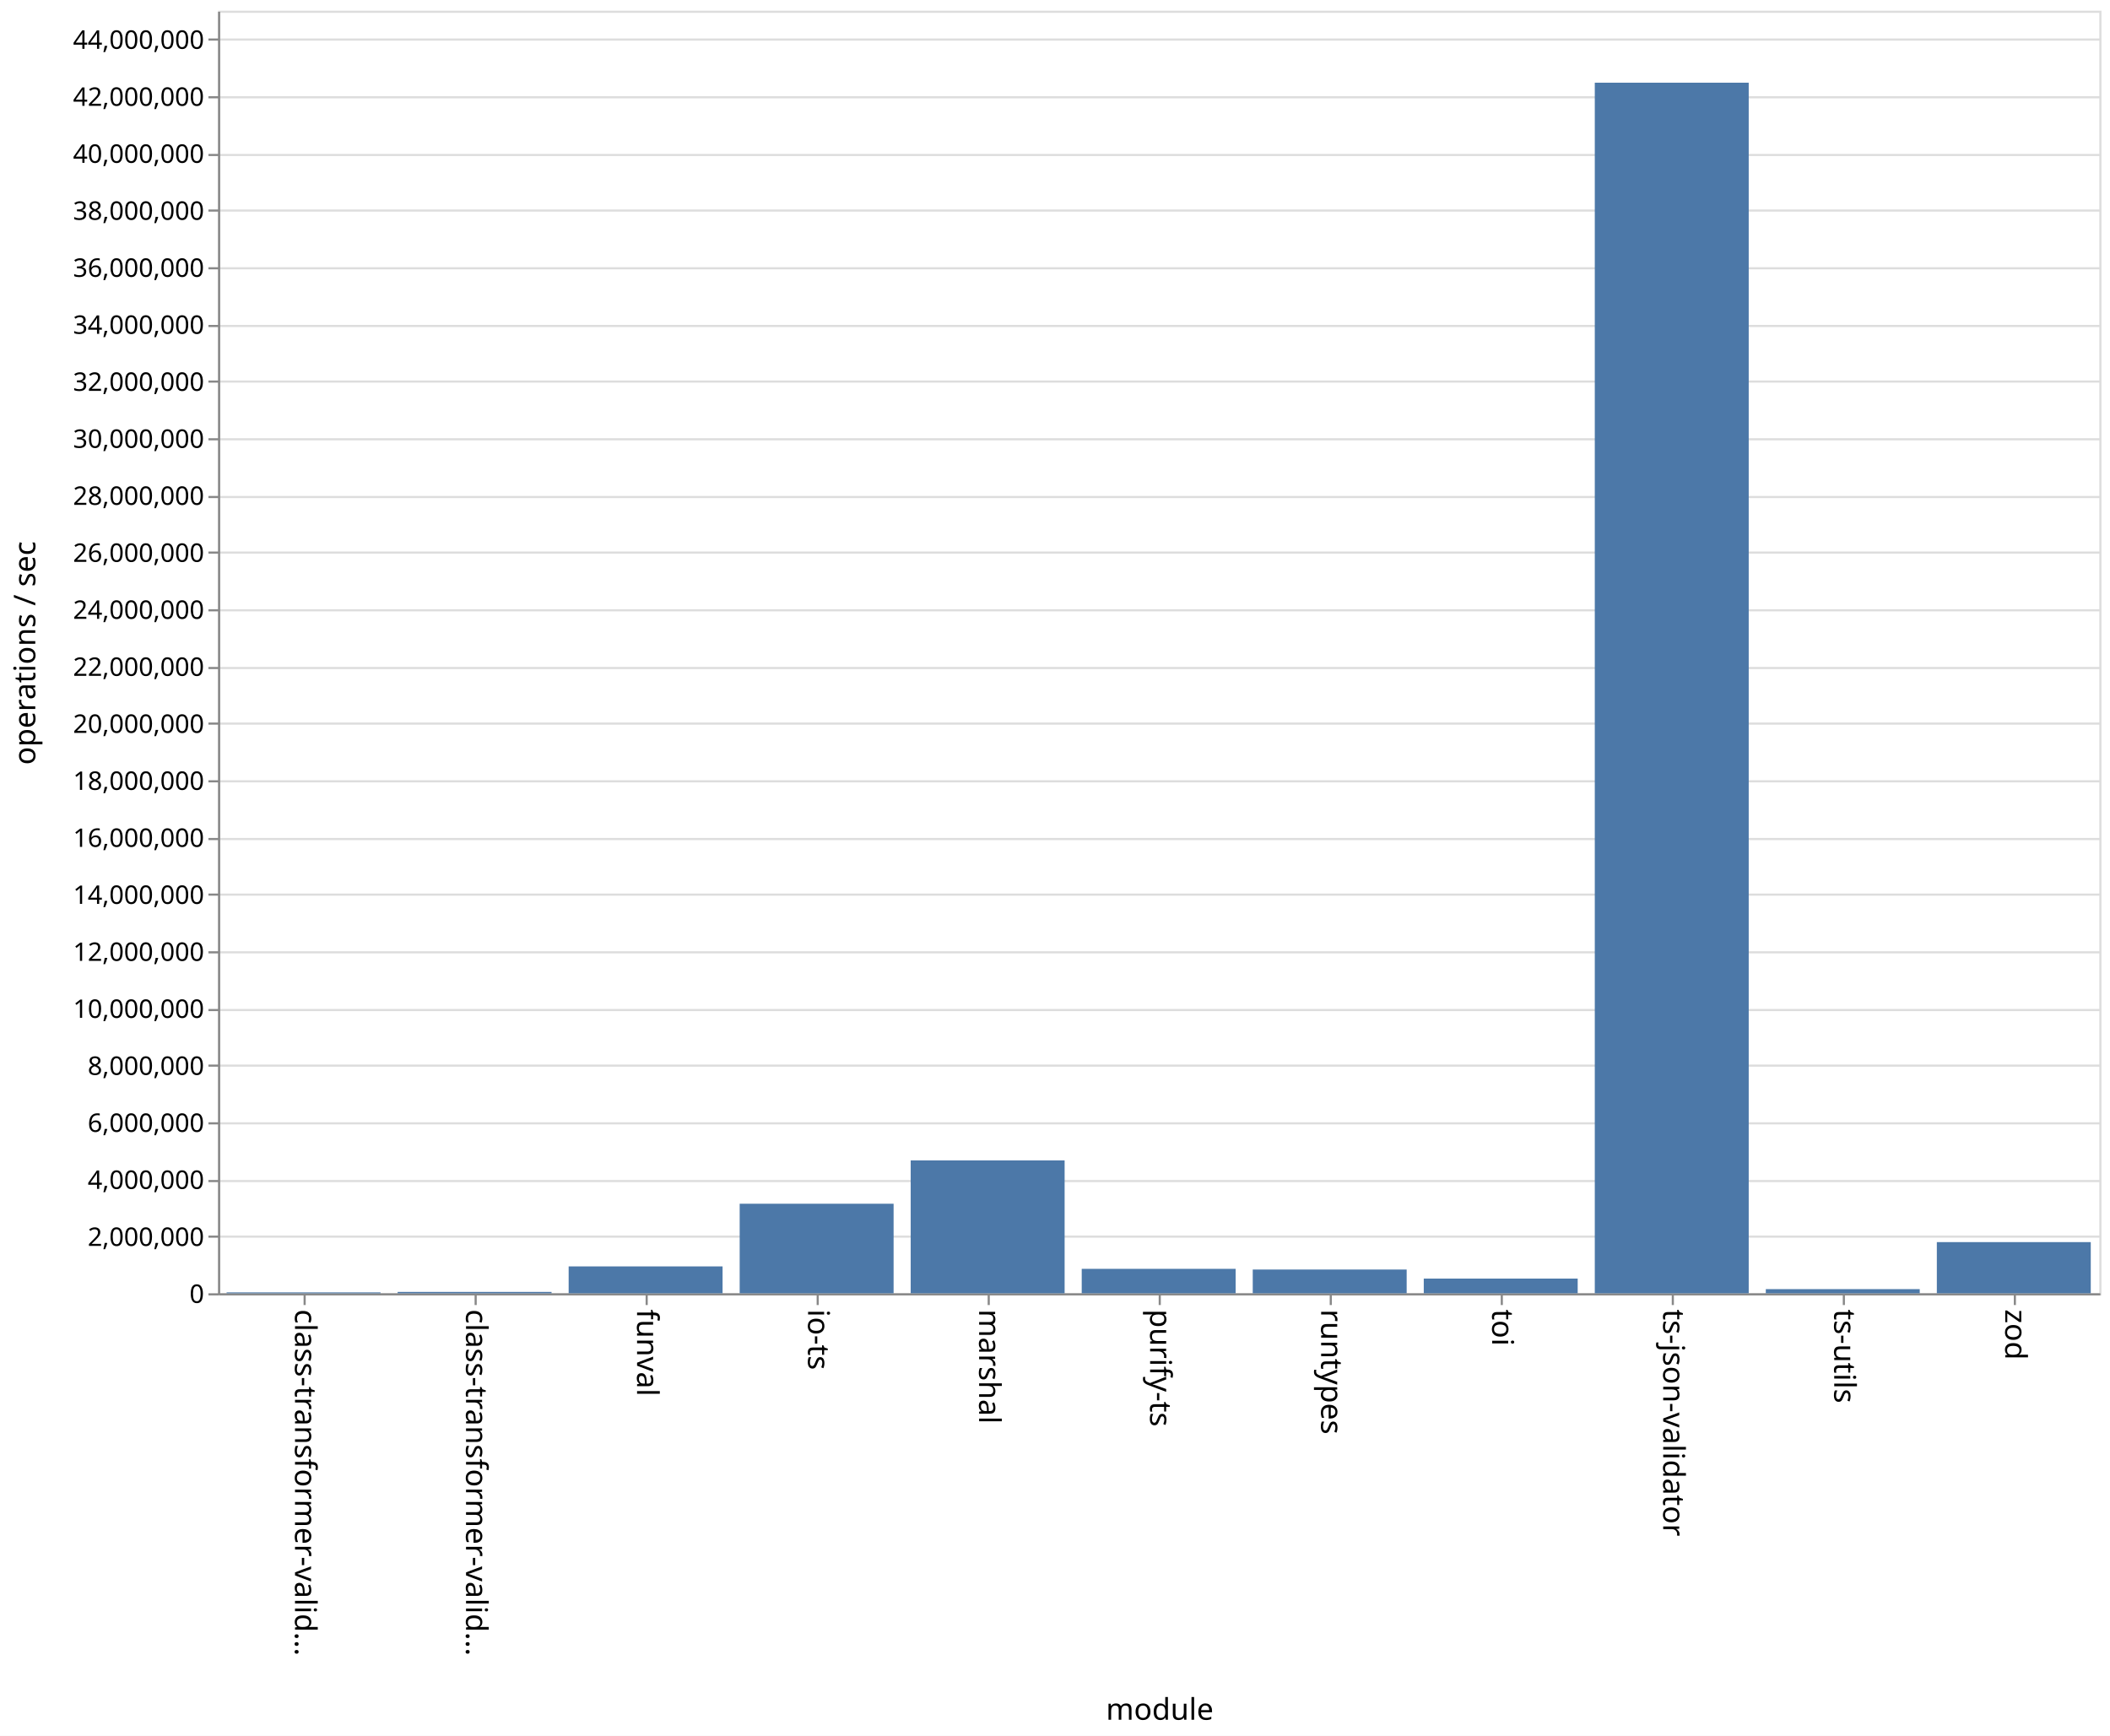
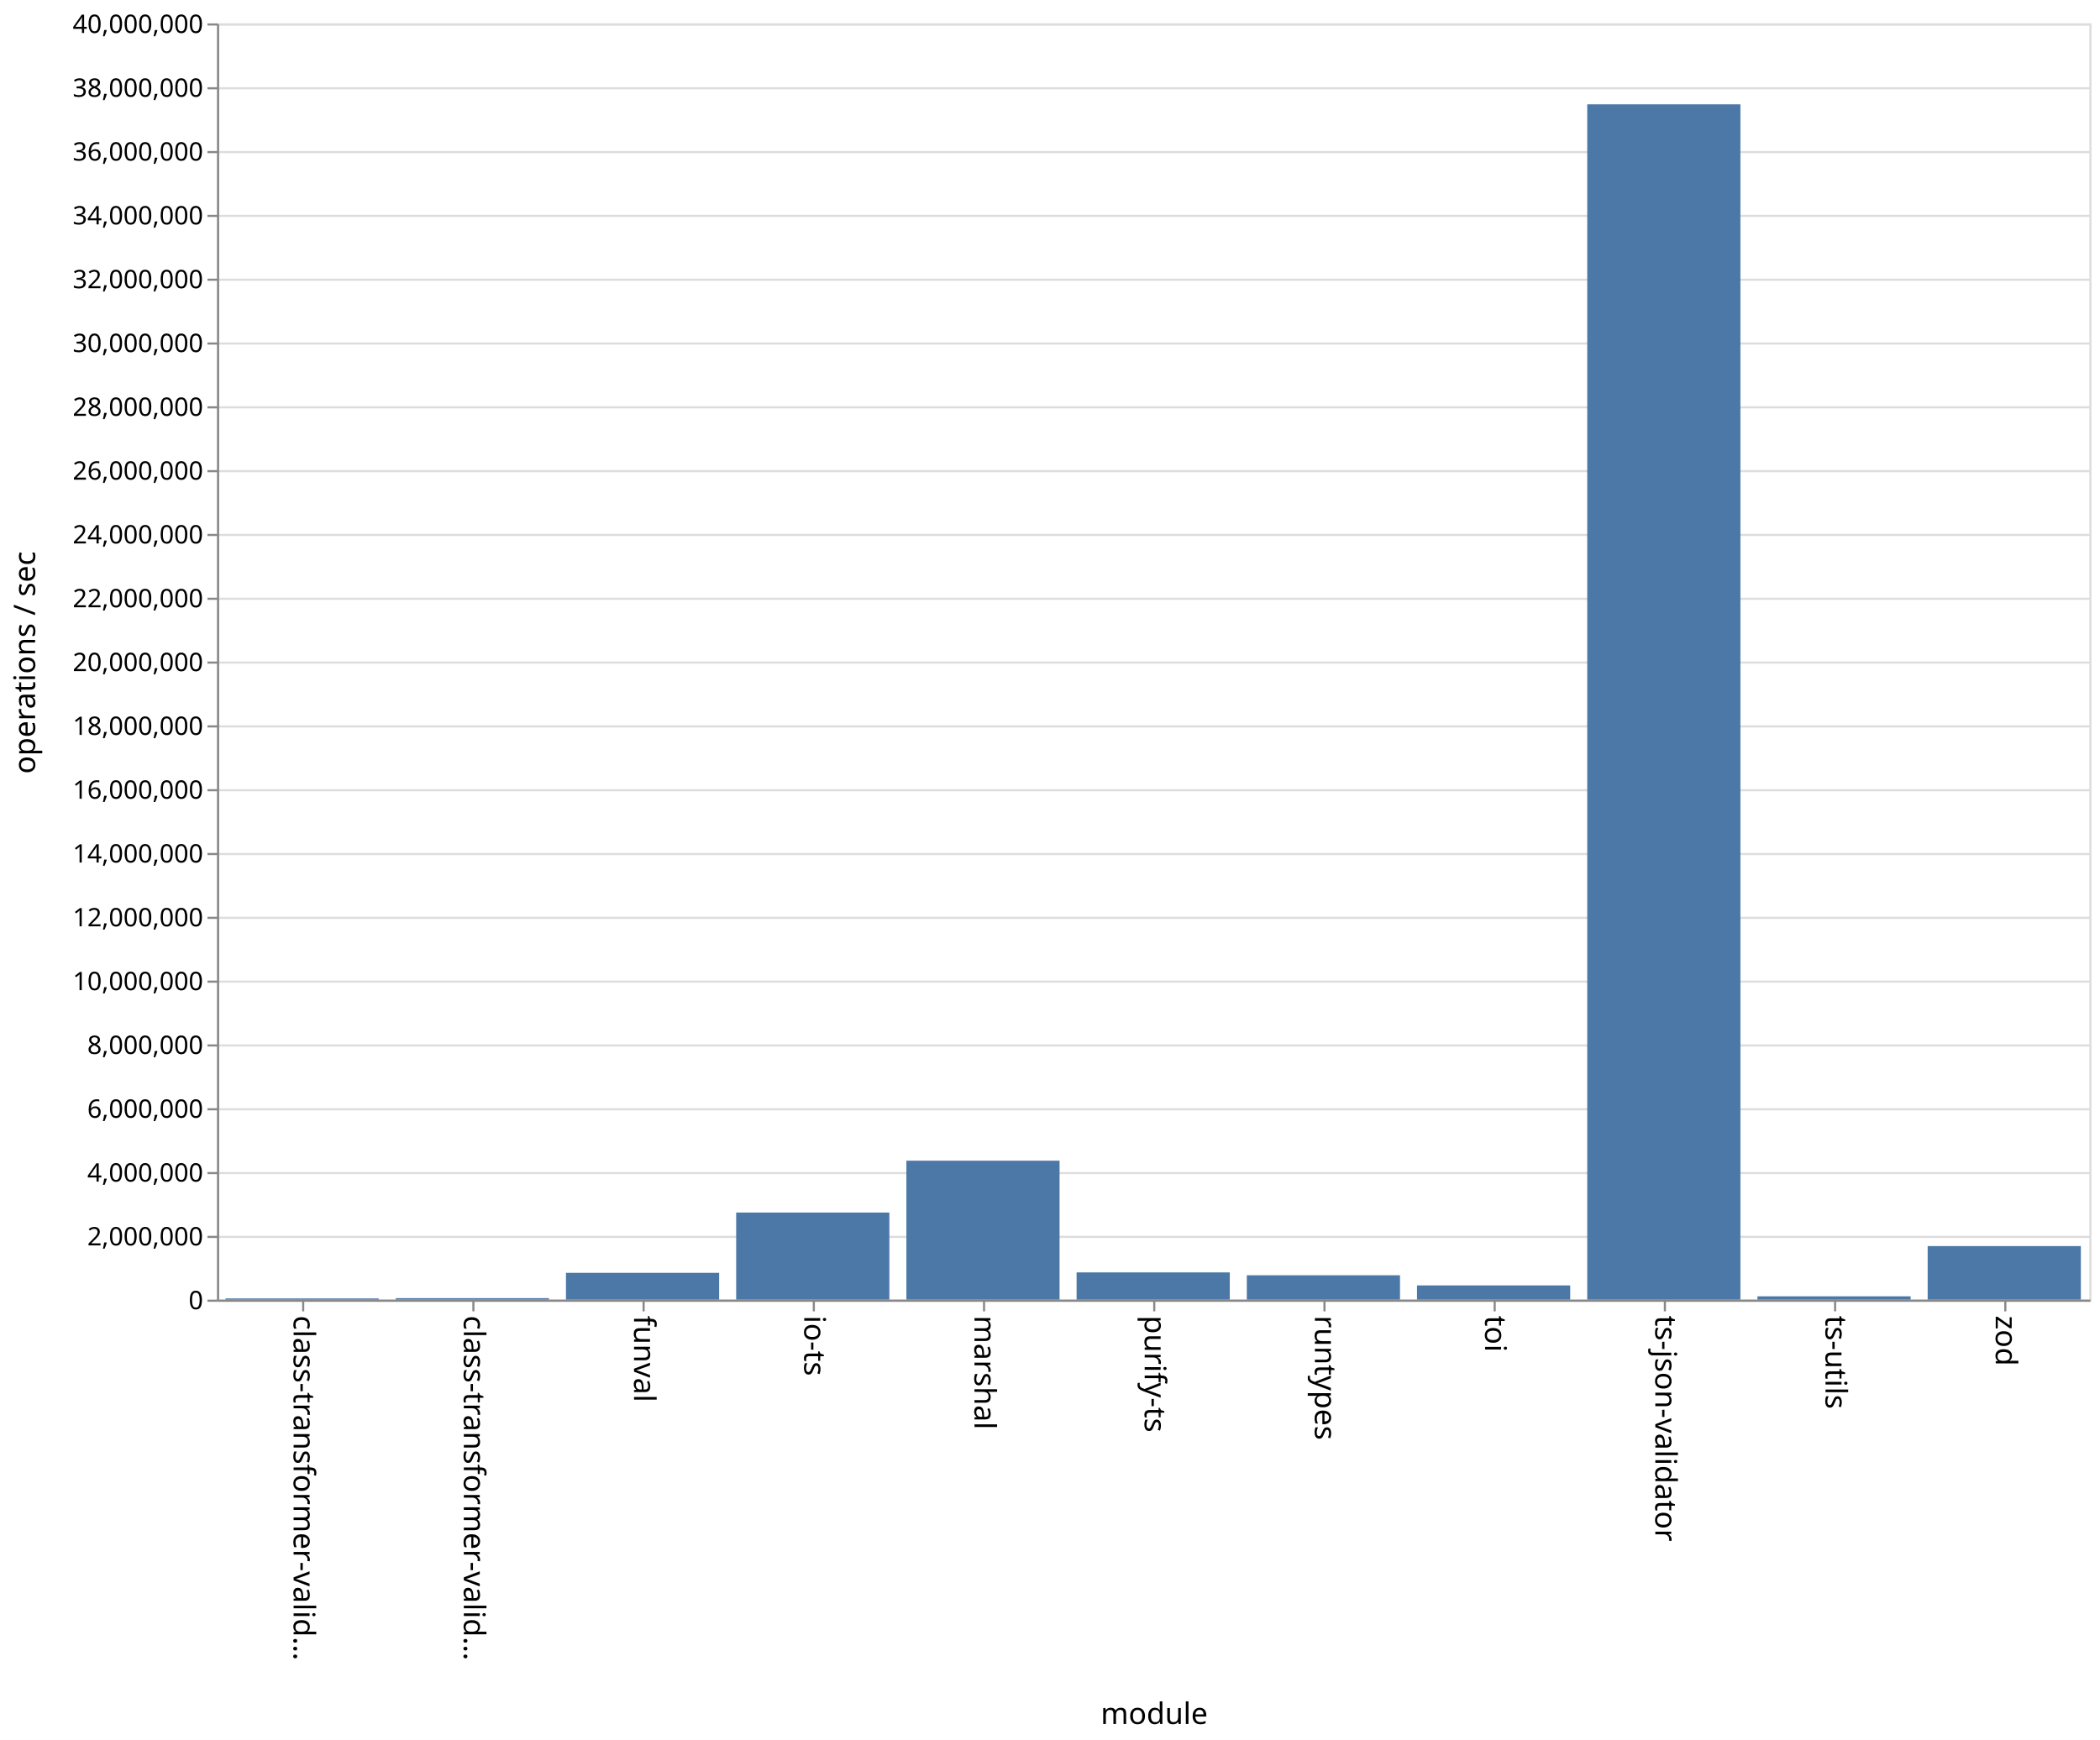
- <svg xmlns="http://www.w3.org/2000/svg" class="marks" width="987" height="812">
-   <path fill="#fff" d="M0 0h987v812H0z" />
+ <svg xmlns="http://www.w3.org/2000/svg" class="marks" width="987" height="818">
+   <path fill="#fff" d="M0 0h987v818H0z" />
  <g class="mark-group role-frame root">
-     <path class="background" d="M102.5 5.5h880v600h-880z" fill="none" stroke="#ddd" />
+     <path class="background" d="M102.5 11.5h880v600h-880z" fill="none" stroke="#ddd" />
    <g class="mark-group role-axis">
-       <path class="background" d="M102.5 5.5z" pointer-events="none" fill="none" />
+       <path class="background" d="M102.5 11.5z" pointer-events="none" fill="none" />
      <g class="mark-rule role-axis-grid" pointer-events="none" fill="none" stroke="#ddd">
-         <path d="M102.5 605.5h880M102.5 578.5h880M102.5 552.5h880M102.5 525.5h880M102.5 498.5h880M102.5 472.5h880M102.5 445.5h880M102.5 418.5h880M102.5 392.5h880M102.5 365.5h880M102.5 338.5h880M102.5 312.5h880M102.5 285.5h880M102.5 258.5h880M102.5 232.5h880M102.5 205.5h880M102.5 178.5h880M102.5 152.5h880M102.5 125.5h880M102.5 98.5h880M102.5 72.5h880M102.5 45.5h880M102.5 18.5h880" />
+         <path d="M102.5 611.5h880M102.5 581.5h880M102.5 551.5h880M102.5 521.5h880M102.5 491.5h880M102.5 461.5h880M102.5 431.5h880M102.5 401.5h880M102.5 371.5h880M102.5 341.5h880M102.5 311.5h880M102.5 281.5h880M102.5 251.5h880M102.5 221.5h880M102.5 191.5h880M102.5 161.5h880M102.5 131.5h880M102.5 101.5h880M102.5 71.5h880M102.5 41.5h880M102.5 11.5h880" />
      </g>
    </g>
    <g class="mark-group role-axis">
-       <path class="background" d="M102.5 605.5z" pointer-events="none" fill="none" />
+       <path class="background" d="M102.5 611.5z" pointer-events="none" fill="none" />
      <g class="mark-rule role-axis-tick" pointer-events="none" fill="none" stroke="#888">
-         <path d="M142.5 605.5v5M222.5 605.5v5M302.5 605.5v5M382.5 605.5v5M462.5 605.5v5M542.5 605.5v5M622.5 605.5v5M702.5 605.5v5M782.5 605.5v5M862.5 605.5v5M942.5 605.5v5" />
+         <path d="M142.5 611.5v5M222.5 611.5v5M302.5 611.5v5M382.5 611.5v5M462.5 611.5v5M542.5 611.5v5M622.5 611.5v5M702.5 611.5v5M782.5 611.5v5M862.5 611.5v5M942.5 611.5v5" />
      </g>
      <g class="mark-text role-axis-label" pointer-events="none" font-family="sans-serif" font-size="14">
-         <text transform="rotate(90 -237.25 375.25)">
+         <text transform="rotate(90 -240.25 378.25)">
                    class-transformer-valid…
                </text>
-         <text transform="rotate(90 -197.25 415.25)">
+         <text transform="rotate(90 -200.25 418.25)">
                    class-transformer-valid…
                </text>
-         <text transform="rotate(90 -157.25 455.25)">
+         <text transform="rotate(90 -160.25 458.25)">
                    funval
                </text>
-         <text transform="rotate(90 -117.25 495.25)">
+         <text transform="rotate(90 -120.25 498.25)">
                    io-ts
                </text>
-         <text transform="rotate(90 -77.25 535.25)">
+         <text transform="rotate(90 -80.25 538.25)">
                    marshal
                </text>
-         <text transform="rotate(90 -37.25 575.25)">
+         <text transform="rotate(90 -40.25 578.25)">
                    purify-ts
                </text>
-         <text transform="rotate(90 2.75 615.25)">
+         <text transform="rotate(90 -.25 618.25)">
                    runtypes
                </text>
-         <text transform="rotate(90 42.75 655.25)">
+         <text transform="rotate(90 39.75 658.25)">
                    toi
                </text>
-         <text transform="rotate(90 82.75 695.25)">
+         <text transform="rotate(90 79.75 698.25)">
                    ts-json-validator
                </text>
-         <text transform="rotate(90 122.75 735.25)">
+         <text transform="rotate(90 119.75 738.25)">
                    ts-utils
                </text>
-         <text transform="rotate(90 162.75 775.25)">
+         <text transform="rotate(90 159.75 778.25)">
                    zod
                </text>
      </g>
-       <path fill="none" stroke="#888" d="M102.5 605.5h880" pointer-events="none" />
-       <text text-anchor="middle" transform="translate(542.5 804.5)" font-family="sans-serif" font-size="14" font-weight="400" pointer-events="none">
+       <path fill="none" stroke="#888" d="M102.5 611.5h880" pointer-events="none" />
+       <text text-anchor="middle" transform="translate(542.5 810.5)" font-family="sans-serif" font-size="14" font-weight="400" pointer-events="none">
                module
            </text>
    </g>
    <g class="mark-group role-axis">
-       <path class="background" d="M102.5 5.5z" pointer-events="none" fill="none" />
+       <path class="background" d="M102.5 11.5z" pointer-events="none" fill="none" />
      <g class="mark-rule role-axis-tick" pointer-events="none" fill="none" stroke="#888">
-         <path d="M102.5 605.5h-5M102.5 578.5h-5M102.5 552.5h-5M102.5 525.5h-5M102.5 498.5h-5M102.5 472.5h-5M102.5 445.5h-5M102.5 418.5h-5M102.5 392.5h-5M102.5 365.5h-5M102.5 338.5h-5M102.5 312.5h-5M102.5 285.5h-5M102.5 258.5h-5M102.5 232.5h-5M102.5 205.5h-5M102.5 178.5h-5M102.5 152.5h-5M102.5 125.5h-5M102.5 98.5h-5M102.5 72.5h-5M102.5 45.5h-5M102.5 18.5h-5" />
+         <path d="M102.5 611.5h-5M102.5 581.5h-5M102.5 551.5h-5M102.5 521.5h-5M102.5 491.5h-5M102.5 461.5h-5M102.5 431.5h-5M102.5 401.5h-5M102.5 371.5h-5M102.5 341.5h-5M102.5 311.5h-5M102.5 281.5h-5M102.5 251.5h-5M102.5 221.5h-5M102.5 191.5h-5M102.5 161.5h-5M102.5 131.5h-5M102.5 101.5h-5M102.5 71.5h-5M102.5 41.5h-5M102.5 11.5h-5" />
      </g>
      <g class="mark-text role-axis-label" pointer-events="none" text-anchor="end" font-family="sans-serif" font-size="12">
-         <text transform="translate(95.5 609.5)">
+         <text transform="translate(95.5 615.5)">
                    0
                </text>
-         <text transform="translate(95.5 582.833)">
+         <text transform="translate(95.5 585.5)">
                    2,000,000
                </text>
-         <text transform="translate(95.5 556.167)">
+         <text transform="translate(95.5 555.5)">
                    4,000,000
                </text>
-         <text transform="translate(95.5 529.5)">
+         <text transform="translate(95.5 525.5)">
                    6,000,000
                </text>
-         <text transform="translate(95.5 502.833)">
+         <text transform="translate(95.5 495.5)">
                    8,000,000
                </text>
-         <text transform="translate(95.5 476.167)">
+         <text transform="translate(95.5 465.5)">
                    10,000,000
                </text>
-         <text transform="translate(95.5 449.5)">
+         <text transform="translate(95.5 435.5)">
                    12,000,000
                </text>
-         <text transform="translate(95.5 422.833)">
+         <text transform="translate(95.5 405.5)">
                    14,000,000
                </text>
-         <text transform="translate(95.5 396.167)">
+         <text transform="translate(95.5 375.5)">
                    16,000,000
                </text>
-         <text transform="translate(95.5 369.5)">
+         <text transform="translate(95.5 345.5)">
                    18,000,000
                </text>
-         <text transform="translate(95.5 342.833)">
+         <text transform="translate(95.5 315.5)">
                    20,000,000
                </text>
-         <text transform="translate(95.5 316.167)">
+         <text transform="translate(95.5 285.5)">
                    22,000,000
                </text>
-         <text transform="translate(95.5 289.5)">
+         <text transform="translate(95.5 255.5)">
                    24,000,000
                </text>
-         <text transform="translate(95.5 262.833)">
+         <text transform="translate(95.5 225.5)">
                    26,000,000
                </text>
-         <text transform="translate(95.5 236.167)">
+         <text transform="translate(95.5 195.5)">
                    28,000,000
                </text>
-         <text transform="translate(95.5 209.5)">
+         <text transform="translate(95.5 165.5)">
                    30,000,000
                </text>
-         <text transform="translate(95.5 182.833)">
+         <text transform="translate(95.5 135.5)">
                    32,000,000
                </text>
-         <text transform="translate(95.5 156.167)">
+         <text transform="translate(95.5 105.5)">
                    34,000,000
                </text>
-         <text transform="translate(95.5 129.5)">
+         <text transform="translate(95.5 75.5)">
                    36,000,000
                </text>
-         <text transform="translate(95.5 102.833)">
+         <text transform="translate(95.5 45.5)">
                    38,000,000
                </text>
-         <text transform="translate(95.5 76.167)">
+         <text transform="translate(95.5 15.5)">
                    40,000,000
                </text>
-         <text transform="translate(95.5 49.5)">
-                     42,000,000
-                 </text>
-         <text transform="translate(95.5 22.833)">
-                     44,000,000
-                 </text>
      </g>
-       <path fill="none" stroke="#888" d="M102.5 605.5V5.5" pointer-events="none" />
-       <text text-anchor="middle" transform="rotate(-90 161 144.5)" font-family="sans-serif" font-size="14" font-weight="400" pointer-events="none">
+       <path fill="none" stroke="#888" d="M102.5 611.5v-600" pointer-events="none" />
+       <text text-anchor="middle" transform="rotate(-90 164 147.5)" font-family="sans-serif" font-size="14" font-weight="400" pointer-events="none">
                operations / sec
            </text>
    </g>
    <g class="mark-rect role-mark marks" fill="#4c78a8">
-       <path d="M106 604.58h72v.42h-72zM186 604.364h72V605h-72zM266 592.425h72V605h-72zM346 563.11h72V605h-72zM426 542.846h72V605h-72zM506 593.568h72V605h-72zM586 593.89h72V605h-72zM666 598.126h72V605h-72zM746 38.685h72V605h-72zM826 603.062h72V605h-72zM906 581.063h72V605h-72z" />
+       <path d="M106 610.436h72V611h-72zM186 610.306h72V611h-72zM266 598.403h72V611h-72zM346 570.05h72V611h-72zM426 545.67h72V611h-72zM506 598.196h72V611h-72zM586 599.536h72V611h-72zM666 604.307h72V611h-72zM746 49.047h72V611h-72zM826 609.44h72V611h-72zM906 585.817h72V611h-72z" />
    </g>
  </g>
</svg>
